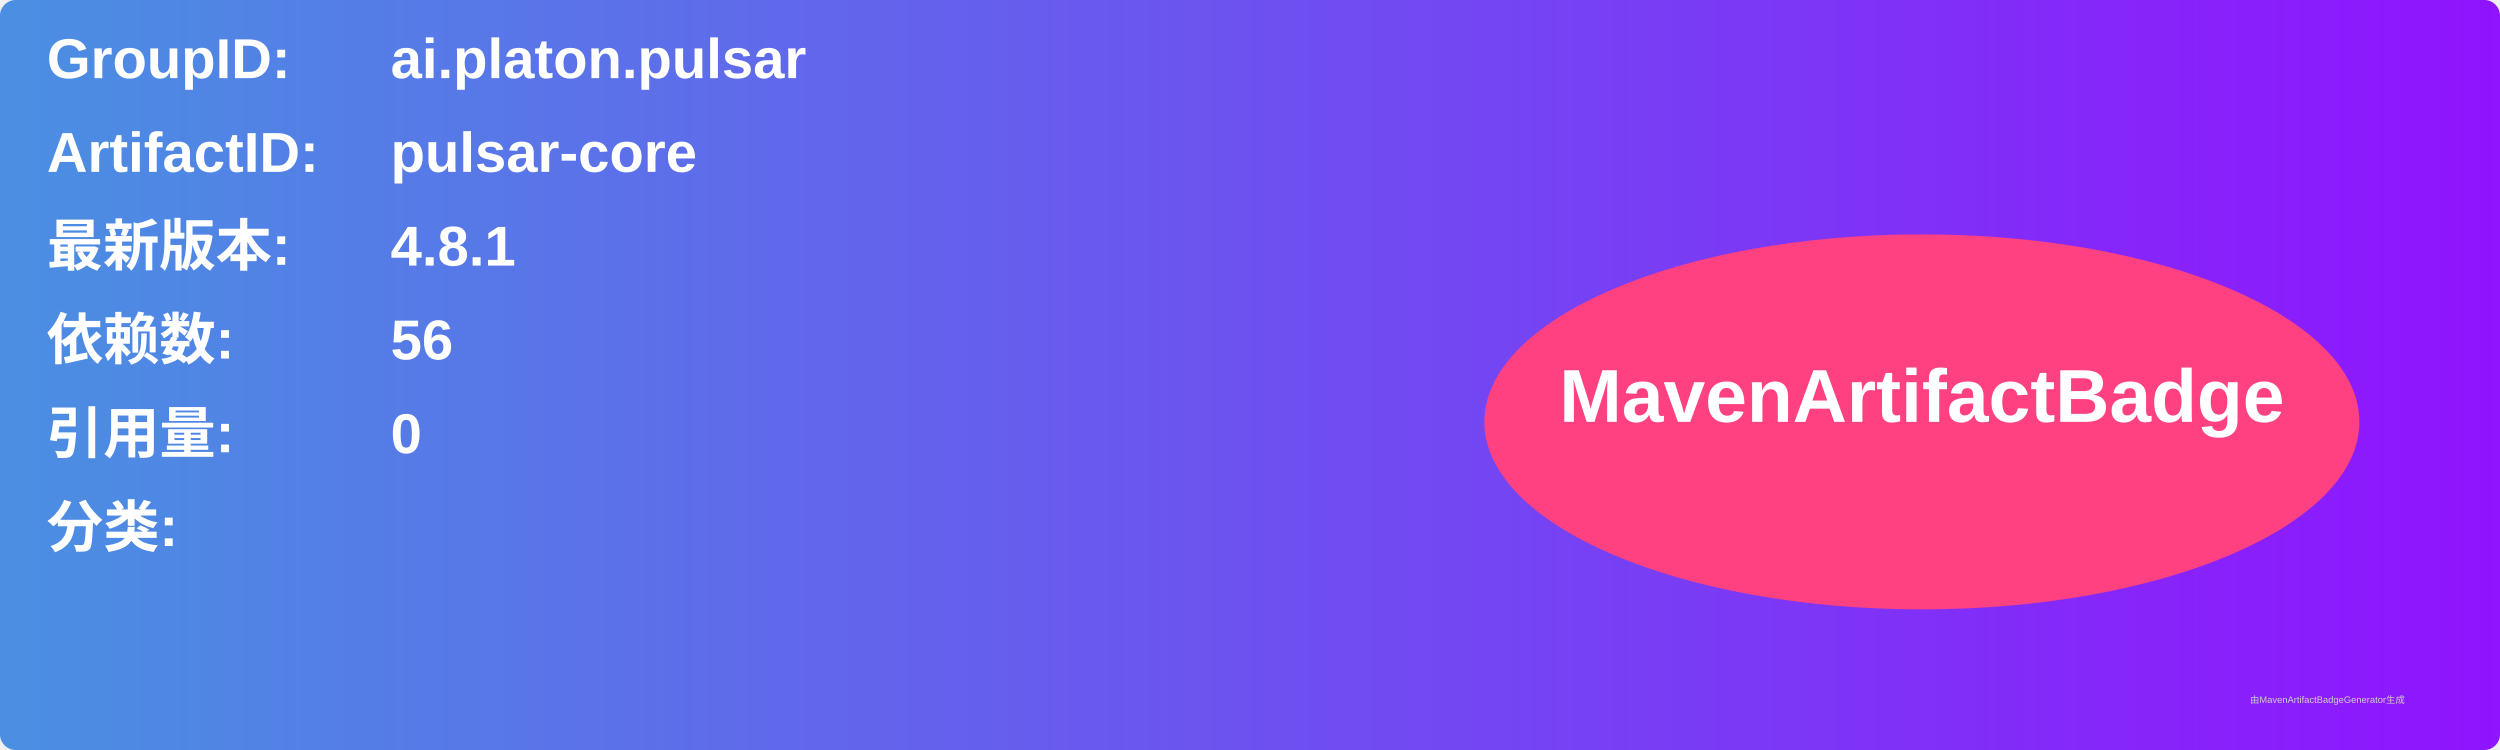
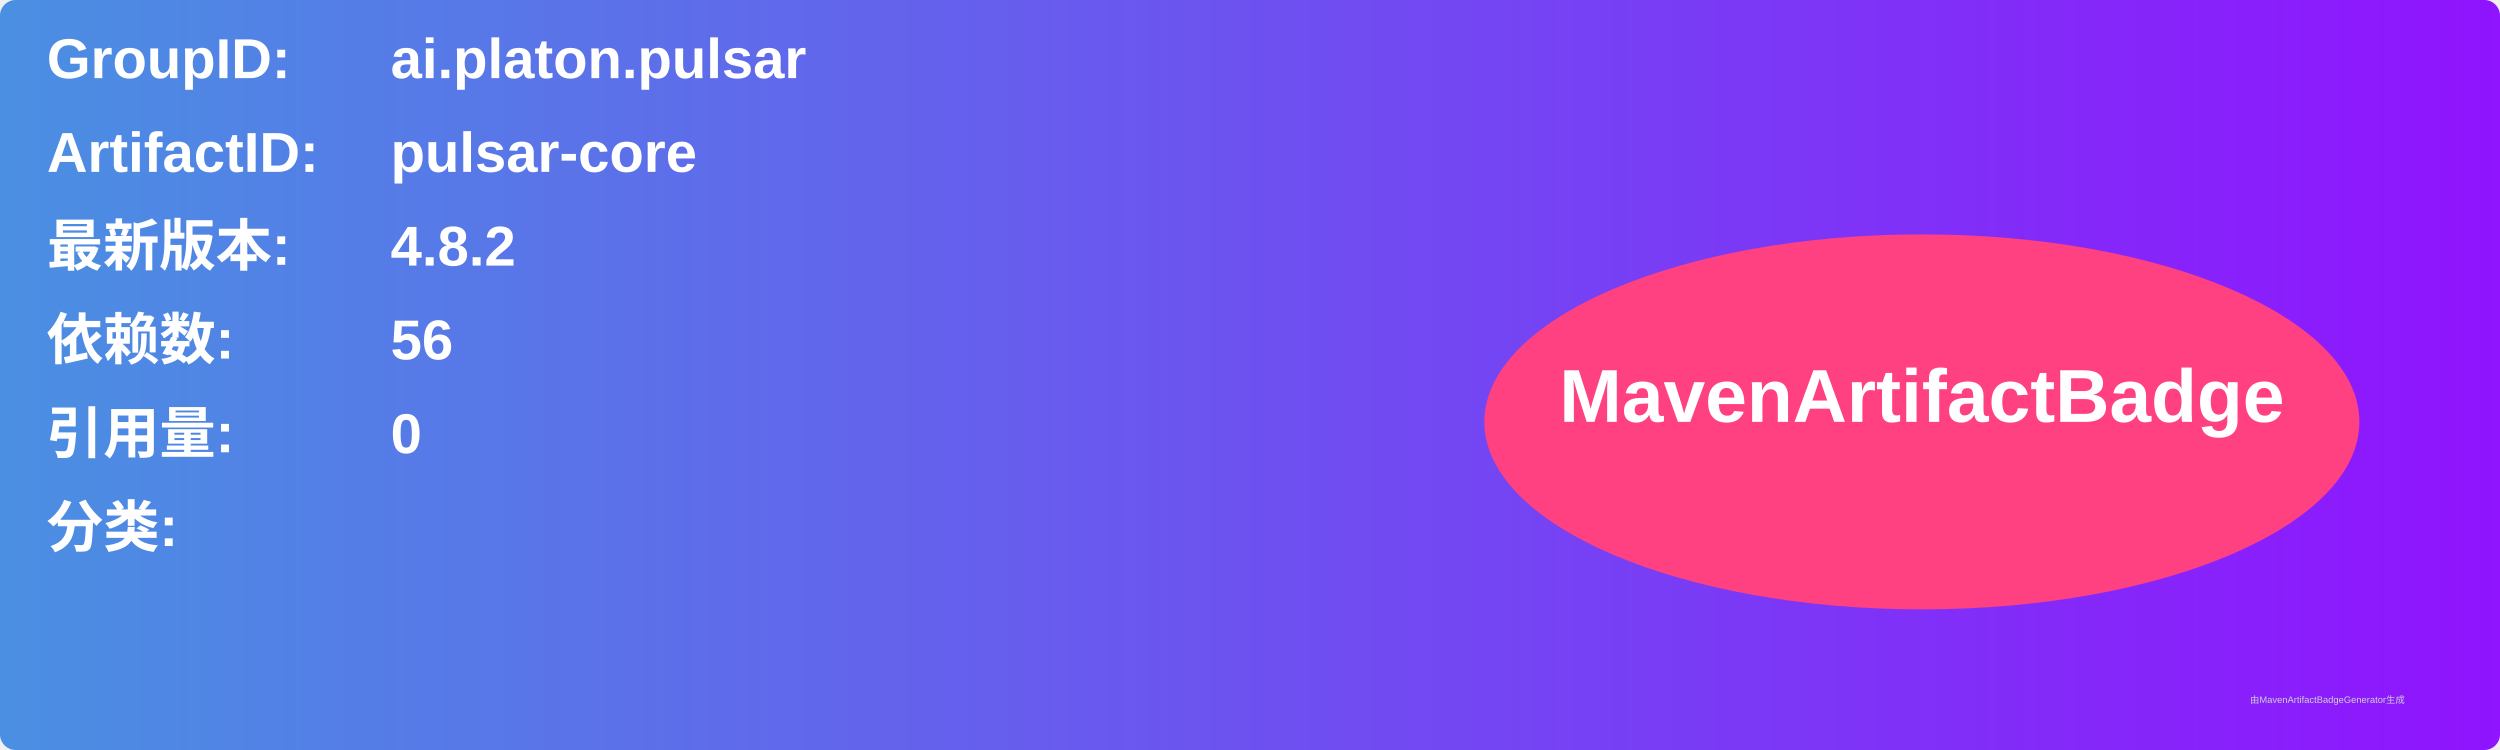
<svg xmlns="http://www.w3.org/2000/svg" width="800" height="240" viewBox="0 0 800 240">
  <linearGradient id="grad" x1="0%" y1="0%" x2="100%" y2="0%">
    <stop offset="0%" stop-color="#4a90e2" />
    <stop offset="100%" stop-color="#9013fe" />
  </linearGradient>
  <rect width="100%" height="100%" rx="5" ry="5" fill="url(#grad)" />
  <g transform="translate(15, 15)">
    <text x="0" y="10" font-family="Arial" font-size="18" fill="white" font-weight="bold" width="260">GroupID:</text>
    <text x="110" y="10" font-family="Arial" font-size="18" fill="white" font-weight="bold" width="460">ai.platon.pulsar</text>
    <text x="0" y="40" font-family="Arial" font-size="18" fill="white" font-weight="bold" width="260">ArtifactID:</text>
    <text x="110" y="40" font-family="Arial" font-size="18" fill="white" font-weight="bold" width="460">pulsar-core</text>
    <text x="0" y="70" font-family="Arial" font-size="18" fill="white" font-weight="bold">最新版本:</text>
    <text x="110" y="70" font-family="Arial" font-size="18" fill="white" font-weight="bold">
-       <tspan font-weight="bold">4.8.1</tspan>
+       <tspan font-weight="bold">4.8.2</tspan>
    </text>
    <text x="0" y="100" font-family="Arial" font-size="18" fill="white" font-weight="bold">依赖数: </text>
    <text x="110" y="100" font-family="Arial" font-size="18" fill="white">
      <tspan font-weight="bold">56</tspan>
    </text>
    <text x="0" y="130" font-family="Arial" font-size="18" fill="white" font-weight="bold">引用量: </text>
    <text x="110" y="130" font-family="Arial" font-size="18" fill="white">
      <tspan font-weight="bold">0</tspan>
    </text>
    <text x="0" y="160" font-family="Arial" font-size="18" fill="white" font-weight="bold">分类:</text>
    <text x="10" y="190" font-family="Arial" font-size="10" fill="white">
      <tspan font-weight="bold" />
    </text>
    <ellipse cx="600" cy="120" rx="140" ry="60" fill="#ff4081" />
    <text x="600" y="120" text-anchor="middle" font-family="Arial" font-size="24" fill="white" font-weight="bold">MavenArtifactBadge</text>
  </g>
  <text x="720" y="225" font-family="Arial" font-size="3" fill="#d0d0d0">由MavenArtifactBadgeGenerator生成</text>
</svg>
